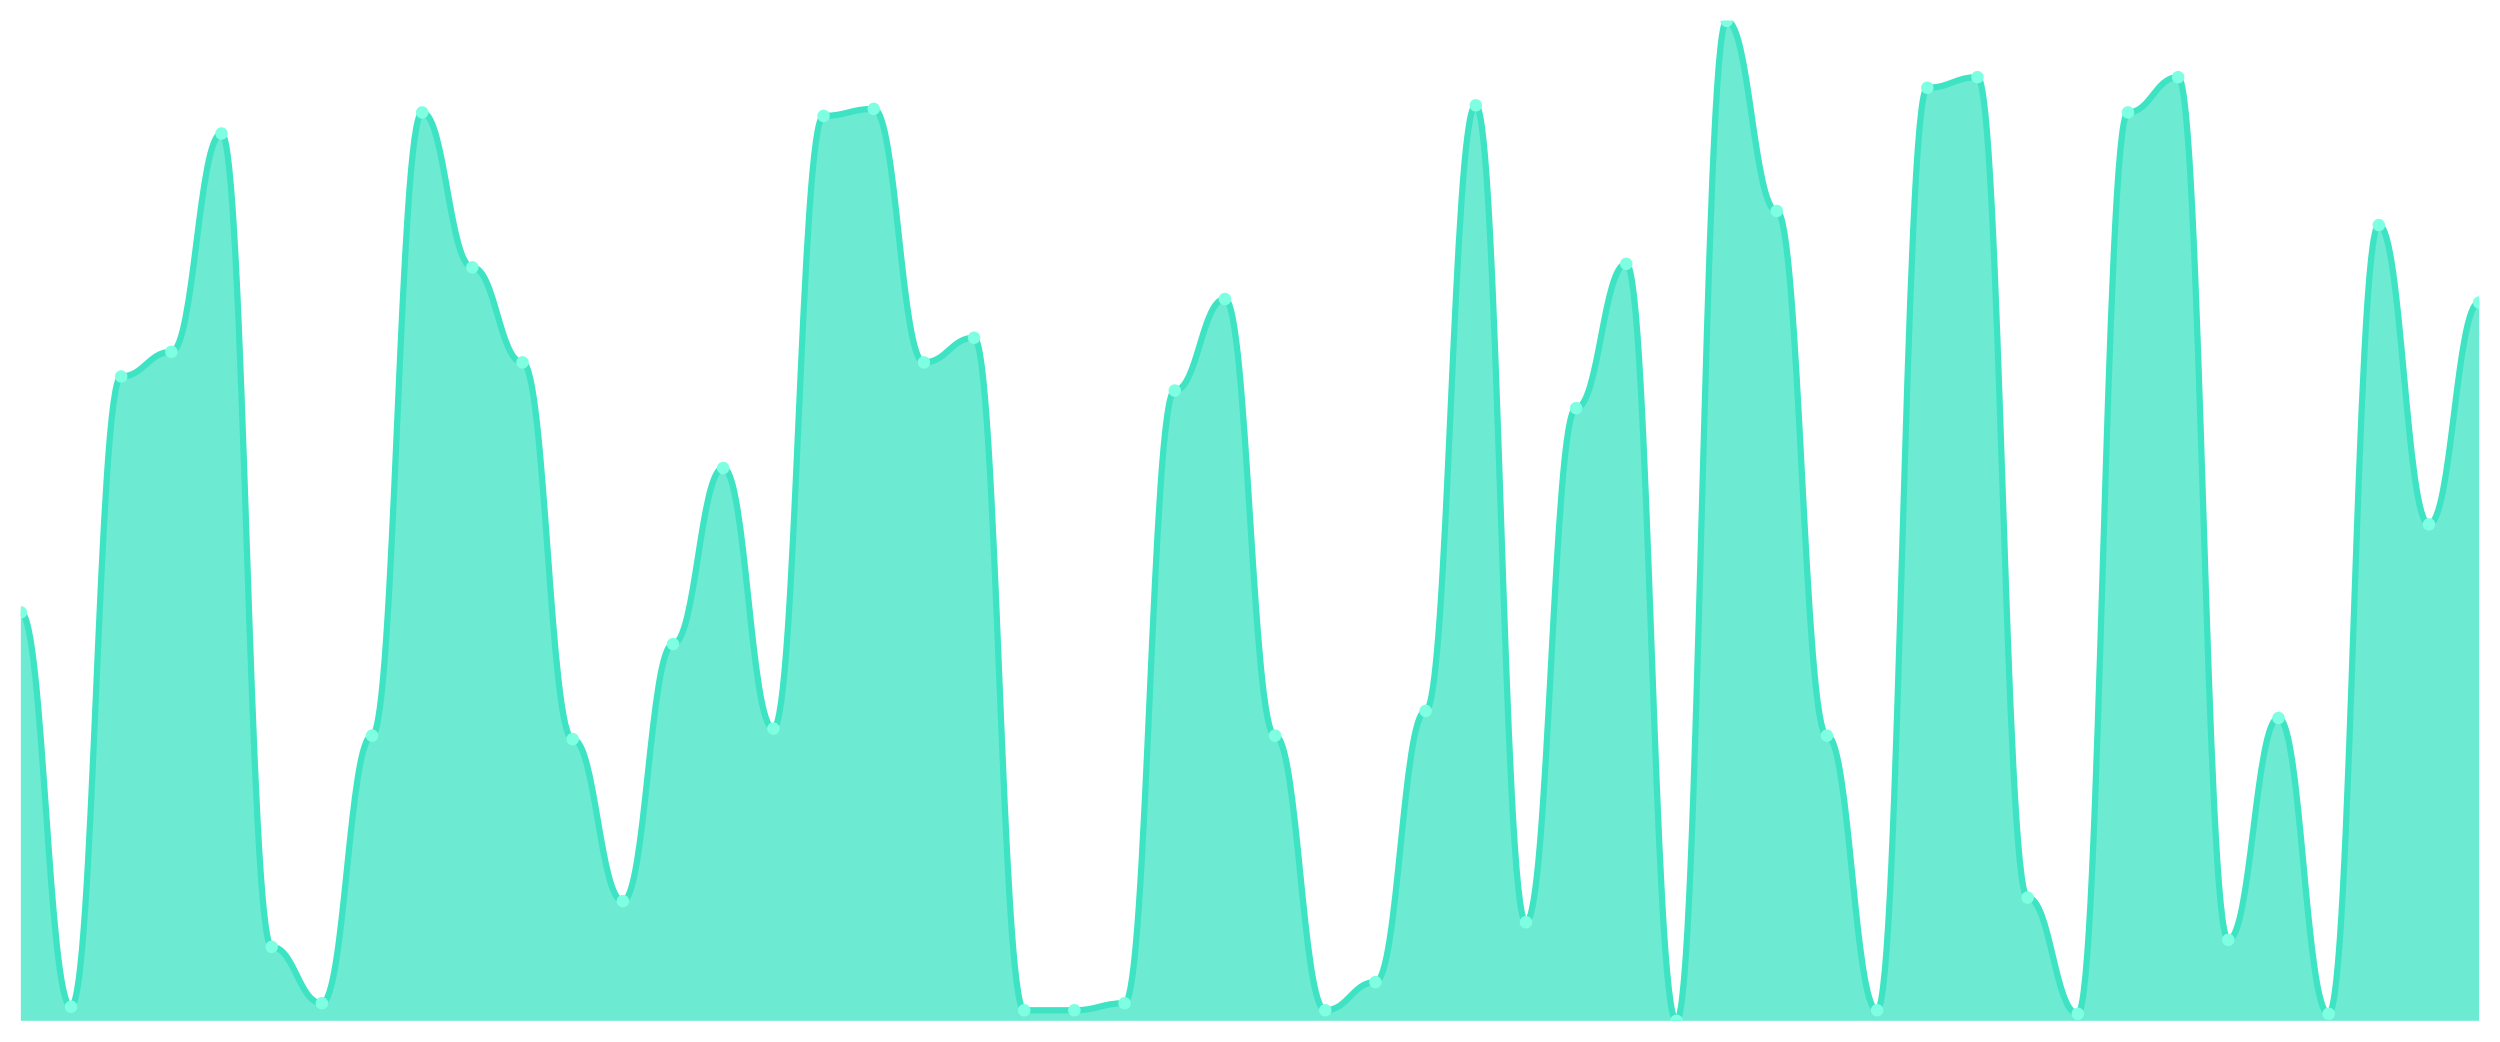
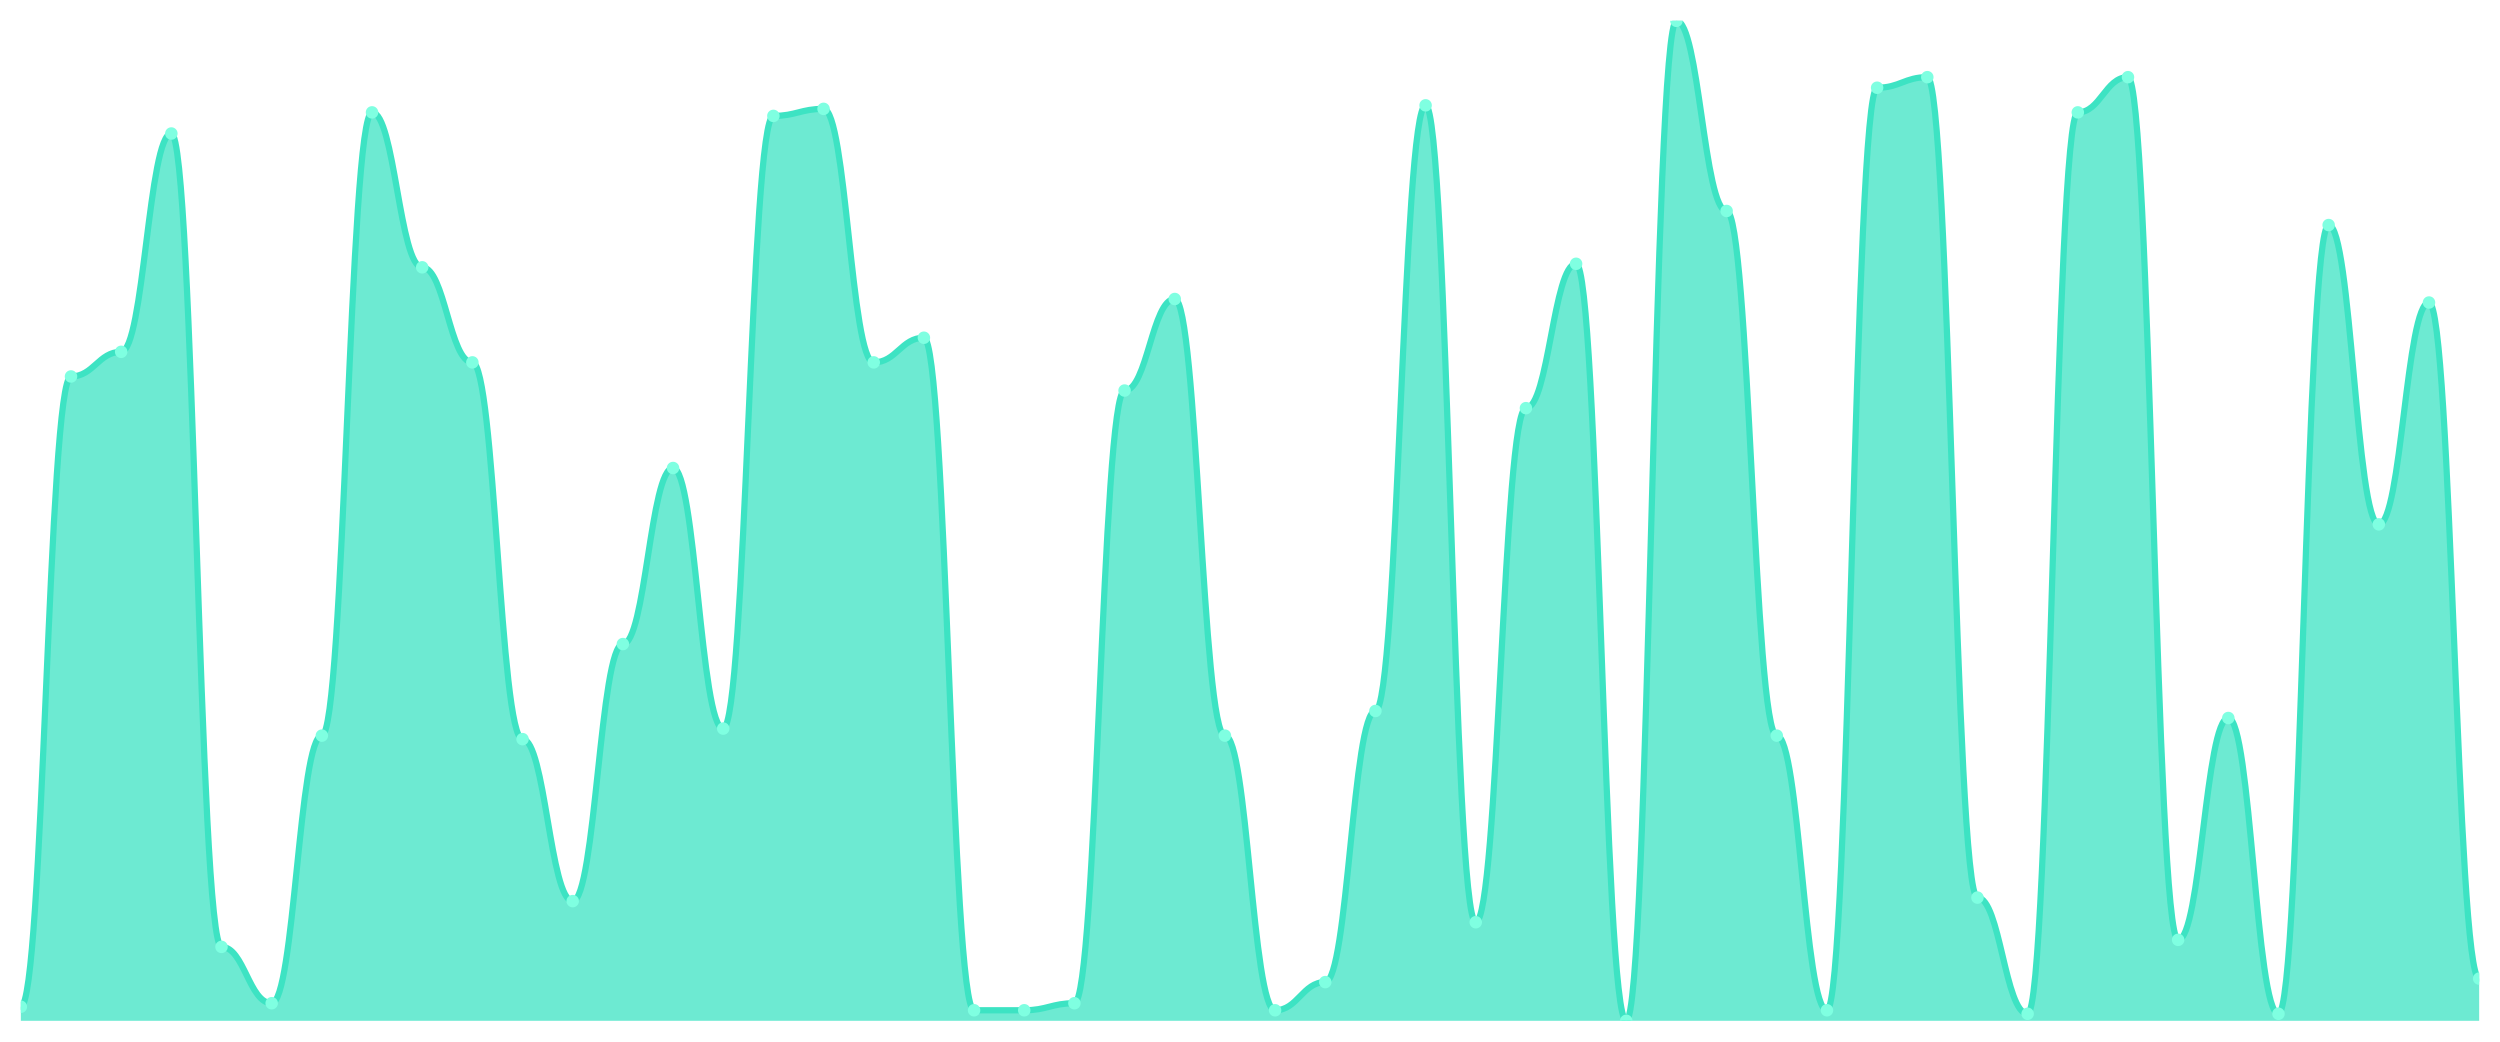
<svg xmlns="http://www.w3.org/2000/svg" viewBox="0 0 1200 500" width="1200" height="500">
  <defs>
    <clipPath id="c">
      <rect x="10" y="10" width="1180" height="480" />
    </clipPath>
  </defs>
  <rect width="1200" height="500" fill="none" />
  <g clip-path="url(#c)">
-     <path d="M 10,490 L 10,293.944 C 20.837,293.944 23.245,483.239 34.082,483.239 C 44.918,483.239 47.327,180.704 58.163,180.704 C 69,180.704 71.408,168.873 82.245,168.873 C 93.082,168.873 95.49,64.085 106.327,64.085 C 117.163,64.085 119.571,454.507 130.408,454.507 C 141.245,454.507 143.653,481.549 154.49,481.549 C 165.327,481.549 167.735,353.099 178.571,353.099 C 189.408,353.099 191.816,53.944 202.653,53.944 C 213.49,53.944 215.898,128.31 226.735,128.31 C 237.571,128.31 239.98,173.944 250.816,173.944 C 261.653,173.944 264.061,354.789 274.898,354.789 C 285.735,354.789 288.143,432.535 298.98,432.535 C 309.816,432.535 312.224,309.155 323.061,309.155 C 333.898,309.155 336.306,224.648 347.143,224.648 C 357.98,224.648 360.388,349.718 371.224,349.718 C 382.061,349.718 384.469,55.634 395.306,55.634 C 406.143,55.634 408.551,52.254 419.388,52.254 C 430.224,52.254 432.633,173.944 443.469,173.944 C 454.306,173.944 456.714,162.113 467.551,162.113 C 478.388,162.113 480.796,484.93 491.633,484.93 C 502.469,484.93 504.878,484.93 515.714,484.93 C 526.551,484.93 528.959,481.549 539.796,481.549 C 550.633,481.549 553.041,187.465 563.878,187.465 C 574.714,187.465 577.122,143.521 587.959,143.521 C 598.796,143.521 601.204,353.099 612.041,353.099 C 622.878,353.099 625.286,484.93 636.122,484.93 C 646.959,484.93 649.367,471.408 660.204,471.408 C 671.041,471.408 673.449,341.268 684.286,341.268 C 695.122,341.268 697.531,50.563 708.367,50.563 C 719.204,50.563 721.612,442.676 732.449,442.676 C 743.286,442.676 745.694,195.915 756.531,195.915 C 767.367,195.915 769.776,126.62 780.612,126.62 C 791.449,126.62 793.857,490 804.694,490 C 815.531,490 817.939,10 828.776,10 C 839.612,10 842.02,101.268 852.857,101.268 C 863.694,101.268 866.102,353.099 876.939,353.099 C 887.776,353.099 890.184,484.93 901.02,484.93 C 911.857,484.93 914.265,42.113 925.102,42.113 C 935.939,42.113 938.347,37.042 949.184,37.042 C 960.02,37.042 962.429,430.845 973.265,430.845 C 984.102,430.845 986.51,486.62 997.347,486.62 C 1008.184,486.62 1010.592,53.944 1021.429,53.944 C 1032.265,53.944 1034.673,37.042 1045.51,37.042 C 1056.347,37.042 1058.755,451.127 1069.592,451.127 C 1080.429,451.127 1082.837,344.648 1093.673,344.648 C 1104.51,344.648 1106.918,486.62 1117.755,486.62 C 1128.592,486.62 1131,108.028 1141.837,108.028 C 1152.673,108.028 1155.082,251.69 1165.918,251.69 C 1176.755,251.69 1179.163,145.211 1190,145.211 L 1190,490 Z" fill="rgba(61,227,195,0.75)" />
-     <path d="M 10,293.944 C 20.837,293.944 23.245,483.239 34.082,483.239 C 44.918,483.239 47.327,180.704 58.163,180.704 C 69,180.704 71.408,168.873 82.245,168.873 C 93.082,168.873 95.49,64.085 106.327,64.085 C 117.163,64.085 119.571,454.507 130.408,454.507 C 141.245,454.507 143.653,481.549 154.49,481.549 C 165.327,481.549 167.735,353.099 178.571,353.099 C 189.408,353.099 191.816,53.944 202.653,53.944 C 213.49,53.944 215.898,128.31 226.735,128.31 C 237.571,128.31 239.98,173.944 250.816,173.944 C 261.653,173.944 264.061,354.789 274.898,354.789 C 285.735,354.789 288.143,432.535 298.98,432.535 C 309.816,432.535 312.224,309.155 323.061,309.155 C 333.898,309.155 336.306,224.648 347.143,224.648 C 357.98,224.648 360.388,349.718 371.224,349.718 C 382.061,349.718 384.469,55.634 395.306,55.634 C 406.143,55.634 408.551,52.254 419.388,52.254 C 430.224,52.254 432.633,173.944 443.469,173.944 C 454.306,173.944 456.714,162.113 467.551,162.113 C 478.388,162.113 480.796,484.93 491.633,484.93 C 502.469,484.93 504.878,484.93 515.714,484.93 C 526.551,484.93 528.959,481.549 539.796,481.549 C 550.633,481.549 553.041,187.465 563.878,187.465 C 574.714,187.465 577.122,143.521 587.959,143.521 C 598.796,143.521 601.204,353.099 612.041,353.099 C 622.878,353.099 625.286,484.93 636.122,484.93 C 646.959,484.93 649.367,471.408 660.204,471.408 C 671.041,471.408 673.449,341.268 684.286,341.268 C 695.122,341.268 697.531,50.563 708.367,50.563 C 719.204,50.563 721.612,442.676 732.449,442.676 C 743.286,442.676 745.694,195.915 756.531,195.915 C 767.367,195.915 769.776,126.62 780.612,126.62 C 791.449,126.62 793.857,490 804.694,490 C 815.531,490 817.939,10 828.776,10 C 839.612,10 842.02,101.268 852.857,101.268 C 863.694,101.268 866.102,353.099 876.939,353.099 C 887.776,353.099 890.184,484.93 901.02,484.93 C 911.857,484.93 914.265,42.113 925.102,42.113 C 935.939,42.113 938.347,37.042 949.184,37.042 C 960.02,37.042 962.429,430.845 973.265,430.845 C 984.102,430.845 986.51,486.62 997.347,486.62 C 1008.184,486.62 1010.592,53.944 1021.429,53.944 C 1032.265,53.944 1034.673,37.042 1045.51,37.042 C 1056.347,37.042 1058.755,451.127 1069.592,451.127 C 1080.429,451.127 1082.837,344.648 1093.673,344.648 C 1104.51,344.648 1106.918,486.62 1117.755,486.62 C 1128.592,486.62 1131,108.028 1141.837,108.028 C 1152.673,108.028 1155.082,251.69 1165.918,251.69 C 1176.755,251.69 1179.163,145.211 1190,145.211" fill="none" stroke="#3de3c3" stroke-width="3" stroke-linecap="round" stroke-linejoin="round" />
-     <circle cx="10" cy="293.944" r="3" fill="#7fffe1" />
-     <circle cx="34.082" cy="483.239" r="3" fill="#7fffe1" />
-     <circle cx="58.163" cy="180.704" r="3" fill="#7fffe1" />
-     <circle cx="82.245" cy="168.873" r="3" fill="#7fffe1" />
-     <circle cx="106.327" cy="64.085" r="3" fill="#7fffe1" />
-     <circle cx="130.408" cy="454.507" r="3" fill="#7fffe1" />
-     <circle cx="154.49" cy="481.549" r="3" fill="#7fffe1" />
-     <circle cx="178.571" cy="353.099" r="3" fill="#7fffe1" />
-     <circle cx="202.653" cy="53.944" r="3" fill="#7fffe1" />
-     <circle cx="226.735" cy="128.31" r="3" fill="#7fffe1" />
-     <circle cx="250.816" cy="173.944" r="3" fill="#7fffe1" />
-     <circle cx="274.898" cy="354.789" r="3" fill="#7fffe1" />
-     <circle cx="298.98" cy="432.535" r="3" fill="#7fffe1" />
-     <circle cx="323.061" cy="309.155" r="3" fill="#7fffe1" />
-     <circle cx="347.143" cy="224.648" r="3" fill="#7fffe1" />
-     <circle cx="371.224" cy="349.718" r="3" fill="#7fffe1" />
-     <circle cx="395.306" cy="55.634" r="3" fill="#7fffe1" />
-     <circle cx="419.388" cy="52.254" r="3" fill="#7fffe1" />
-     <circle cx="443.469" cy="173.944" r="3" fill="#7fffe1" />
-     <circle cx="467.551" cy="162.113" r="3" fill="#7fffe1" />
+     <path d="M 10,490 L 10,483.239 C 20.837,483.239 23.245,180.704 34.082,180.704 C 44.918,180.704 47.327,168.873 58.163,168.873 C 69,168.873 71.408,64.085 82.245,64.085 C 93.082,64.085 95.49,454.507 106.327,454.507 C 117.163,454.507 119.571,481.549 130.408,481.549 C 141.245,481.549 143.653,353.099 154.49,353.099 C 165.327,353.099 167.735,53.944 178.571,53.944 C 189.408,53.944 191.816,128.31 202.653,128.31 C 213.49,128.31 215.898,173.944 226.735,173.944 C 237.571,173.944 239.98,354.789 250.816,354.789 C 261.653,354.789 264.061,432.535 274.898,432.535 C 285.735,432.535 288.143,309.155 298.98,309.155 C 309.816,309.155 312.224,224.648 323.061,224.648 C 333.898,224.648 336.306,349.718 347.143,349.718 C 357.98,349.718 360.388,55.634 371.224,55.634 C 382.061,55.634 384.469,52.254 395.306,52.254 C 406.143,52.254 408.551,173.944 419.388,173.944 C 430.224,173.944 432.633,162.113 443.469,162.113 C 454.306,162.113 456.714,484.93 467.551,484.93 C 478.388,484.93 480.796,484.93 491.633,484.93 C 502.469,484.93 504.878,481.549 515.714,481.549 C 526.551,481.549 528.959,187.465 539.796,187.465 C 550.633,187.465 553.041,143.521 563.878,143.521 C 574.714,143.521 577.122,353.099 587.959,353.099 C 598.796,353.099 601.204,484.93 612.041,484.93 C 622.878,484.93 625.286,471.408 636.122,471.408 C 646.959,471.408 649.367,341.268 660.204,341.268 C 671.041,341.268 673.449,50.563 684.286,50.563 C 695.122,50.563 697.531,442.676 708.367,442.676 C 719.204,442.676 721.612,195.915 732.449,195.915 C 743.286,195.915 745.694,126.62 756.531,126.62 C 767.367,126.62 769.776,490 780.612,490 C 791.449,490 793.857,10 804.694,10 C 815.531,10 817.939,101.268 828.776,101.268 C 839.612,101.268 842.02,353.099 852.857,353.099 C 863.694,353.099 866.102,484.93 876.939,484.93 C 887.776,484.93 890.184,42.113 901.02,42.113 C 911.857,42.113 914.265,37.042 925.102,37.042 C 935.939,37.042 938.347,430.845 949.184,430.845 C 960.02,430.845 962.429,486.62 973.265,486.62 C 984.102,486.62 986.51,53.944 997.347,53.944 C 1008.184,53.944 1010.592,37.042 1021.429,37.042 C 1032.265,37.042 1034.673,451.127 1045.51,451.127 C 1056.347,451.127 1058.755,344.648 1069.592,344.648 C 1080.429,344.648 1082.837,486.62 1093.673,486.62 C 1104.51,486.62 1106.918,108.028 1117.755,108.028 C 1128.592,108.028 1131,251.69 1141.837,251.69 C 1152.673,251.69 1155.082,145.211 1165.918,145.211 C 1176.755,145.211 1179.163,469.718 1190,469.718 L 1190,490 Z" fill="rgba(61,227,195,0.75)" />
+     <path d="M 10,483.239 C 20.837,483.239 23.245,180.704 34.082,180.704 C 44.918,180.704 47.327,168.873 58.163,168.873 C 69,168.873 71.408,64.085 82.245,64.085 C 93.082,64.085 95.49,454.507 106.327,454.507 C 117.163,454.507 119.571,481.549 130.408,481.549 C 141.245,481.549 143.653,353.099 154.49,353.099 C 165.327,353.099 167.735,53.944 178.571,53.944 C 189.408,53.944 191.816,128.31 202.653,128.31 C 213.49,128.31 215.898,173.944 226.735,173.944 C 237.571,173.944 239.98,354.789 250.816,354.789 C 261.653,354.789 264.061,432.535 274.898,432.535 C 285.735,432.535 288.143,309.155 298.98,309.155 C 309.816,309.155 312.224,224.648 323.061,224.648 C 333.898,224.648 336.306,349.718 347.143,349.718 C 357.98,349.718 360.388,55.634 371.224,55.634 C 382.061,55.634 384.469,52.254 395.306,52.254 C 406.143,52.254 408.551,173.944 419.388,173.944 C 430.224,173.944 432.633,162.113 443.469,162.113 C 454.306,162.113 456.714,484.93 467.551,484.93 C 478.388,484.93 480.796,484.93 491.633,484.93 C 502.469,484.93 504.878,481.549 515.714,481.549 C 526.551,481.549 528.959,187.465 539.796,187.465 C 550.633,187.465 553.041,143.521 563.878,143.521 C 574.714,143.521 577.122,353.099 587.959,353.099 C 598.796,353.099 601.204,484.93 612.041,484.93 C 622.878,484.93 625.286,471.408 636.122,471.408 C 646.959,471.408 649.367,341.268 660.204,341.268 C 671.041,341.268 673.449,50.563 684.286,50.563 C 695.122,50.563 697.531,442.676 708.367,442.676 C 719.204,442.676 721.612,195.915 732.449,195.915 C 743.286,195.915 745.694,126.62 756.531,126.62 C 767.367,126.62 769.776,490 780.612,490 C 791.449,490 793.857,10 804.694,10 C 815.531,10 817.939,101.268 828.776,101.268 C 839.612,101.268 842.02,353.099 852.857,353.099 C 863.694,353.099 866.102,484.93 876.939,484.93 C 887.776,484.93 890.184,42.113 901.02,42.113 C 911.857,42.113 914.265,37.042 925.102,37.042 C 935.939,37.042 938.347,430.845 949.184,430.845 C 960.02,430.845 962.429,486.62 973.265,486.62 C 984.102,486.62 986.51,53.944 997.347,53.944 C 1008.184,53.944 1010.592,37.042 1021.429,37.042 C 1032.265,37.042 1034.673,451.127 1045.51,451.127 C 1056.347,451.127 1058.755,344.648 1069.592,344.648 C 1080.429,344.648 1082.837,486.62 1093.673,486.62 C 1104.51,486.62 1106.918,108.028 1117.755,108.028 C 1128.592,108.028 1131,251.69 1141.837,251.69 C 1152.673,251.69 1155.082,145.211 1165.918,145.211 C 1176.755,145.211 1179.163,469.718 1190,469.718" fill="none" stroke="#3de3c3" stroke-width="3" stroke-linecap="round" stroke-linejoin="round" />
+     <circle cx="10" cy="483.239" r="3" fill="#7fffe1" />
+     <circle cx="34.082" cy="180.704" r="3" fill="#7fffe1" />
+     <circle cx="58.163" cy="168.873" r="3" fill="#7fffe1" />
+     <circle cx="82.245" cy="64.085" r="3" fill="#7fffe1" />
+     <circle cx="106.327" cy="454.507" r="3" fill="#7fffe1" />
+     <circle cx="130.408" cy="481.549" r="3" fill="#7fffe1" />
+     <circle cx="154.49" cy="353.099" r="3" fill="#7fffe1" />
+     <circle cx="178.571" cy="53.944" r="3" fill="#7fffe1" />
+     <circle cx="202.653" cy="128.31" r="3" fill="#7fffe1" />
+     <circle cx="226.735" cy="173.944" r="3" fill="#7fffe1" />
+     <circle cx="250.816" cy="354.789" r="3" fill="#7fffe1" />
+     <circle cx="274.898" cy="432.535" r="3" fill="#7fffe1" />
+     <circle cx="298.98" cy="309.155" r="3" fill="#7fffe1" />
+     <circle cx="323.061" cy="224.648" r="3" fill="#7fffe1" />
+     <circle cx="347.143" cy="349.718" r="3" fill="#7fffe1" />
+     <circle cx="371.224" cy="55.634" r="3" fill="#7fffe1" />
+     <circle cx="395.306" cy="52.254" r="3" fill="#7fffe1" />
+     <circle cx="419.388" cy="173.944" r="3" fill="#7fffe1" />
+     <circle cx="443.469" cy="162.113" r="3" fill="#7fffe1" />
+     <circle cx="467.551" cy="484.93" r="3" fill="#7fffe1" />
    <circle cx="491.633" cy="484.93" r="3" fill="#7fffe1" />
-     <circle cx="515.714" cy="484.93" r="3" fill="#7fffe1" />
-     <circle cx="539.796" cy="481.549" r="3" fill="#7fffe1" />
-     <circle cx="563.878" cy="187.465" r="3" fill="#7fffe1" />
-     <circle cx="587.959" cy="143.521" r="3" fill="#7fffe1" />
-     <circle cx="612.041" cy="353.099" r="3" fill="#7fffe1" />
-     <circle cx="636.122" cy="484.93" r="3" fill="#7fffe1" />
-     <circle cx="660.204" cy="471.408" r="3" fill="#7fffe1" />
-     <circle cx="684.286" cy="341.268" r="3" fill="#7fffe1" />
-     <circle cx="708.367" cy="50.563" r="3" fill="#7fffe1" />
-     <circle cx="732.449" cy="442.676" r="3" fill="#7fffe1" />
-     <circle cx="756.531" cy="195.915" r="3" fill="#7fffe1" />
-     <circle cx="780.612" cy="126.62" r="3" fill="#7fffe1" />
-     <circle cx="804.694" cy="490" r="3" fill="#7fffe1" />
-     <circle cx="828.776" cy="10" r="3" fill="#7fffe1" />
-     <circle cx="852.857" cy="101.268" r="3" fill="#7fffe1" />
-     <circle cx="876.939" cy="353.099" r="3" fill="#7fffe1" />
-     <circle cx="901.02" cy="484.93" r="3" fill="#7fffe1" />
-     <circle cx="925.102" cy="42.113" r="3" fill="#7fffe1" />
-     <circle cx="949.184" cy="37.042" r="3" fill="#7fffe1" />
-     <circle cx="973.265" cy="430.845" r="3" fill="#7fffe1" />
-     <circle cx="997.347" cy="486.62" r="3" fill="#7fffe1" />
-     <circle cx="1021.429" cy="53.944" r="3" fill="#7fffe1" />
-     <circle cx="1045.51" cy="37.042" r="3" fill="#7fffe1" />
-     <circle cx="1069.592" cy="451.127" r="3" fill="#7fffe1" />
-     <circle cx="1093.673" cy="344.648" r="3" fill="#7fffe1" />
-     <circle cx="1117.755" cy="486.62" r="3" fill="#7fffe1" />
-     <circle cx="1141.837" cy="108.028" r="3" fill="#7fffe1" />
-     <circle cx="1165.918" cy="251.69" r="3" fill="#7fffe1" />
-     <circle cx="1190" cy="145.211" r="3" fill="#7fffe1" />
+     <circle cx="515.714" cy="481.549" r="3" fill="#7fffe1" />
+     <circle cx="539.796" cy="187.465" r="3" fill="#7fffe1" />
+     <circle cx="563.878" cy="143.521" r="3" fill="#7fffe1" />
+     <circle cx="587.959" cy="353.099" r="3" fill="#7fffe1" />
+     <circle cx="612.041" cy="484.93" r="3" fill="#7fffe1" />
+     <circle cx="636.122" cy="471.408" r="3" fill="#7fffe1" />
+     <circle cx="660.204" cy="341.268" r="3" fill="#7fffe1" />
+     <circle cx="684.286" cy="50.563" r="3" fill="#7fffe1" />
+     <circle cx="708.367" cy="442.676" r="3" fill="#7fffe1" />
+     <circle cx="732.449" cy="195.915" r="3" fill="#7fffe1" />
+     <circle cx="756.531" cy="126.62" r="3" fill="#7fffe1" />
+     <circle cx="780.612" cy="490" r="3" fill="#7fffe1" />
+     <circle cx="804.694" cy="10" r="3" fill="#7fffe1" />
+     <circle cx="828.776" cy="101.268" r="3" fill="#7fffe1" />
+     <circle cx="852.857" cy="353.099" r="3" fill="#7fffe1" />
+     <circle cx="876.939" cy="484.93" r="3" fill="#7fffe1" />
+     <circle cx="901.02" cy="42.113" r="3" fill="#7fffe1" />
+     <circle cx="925.102" cy="37.042" r="3" fill="#7fffe1" />
+     <circle cx="949.184" cy="430.845" r="3" fill="#7fffe1" />
+     <circle cx="973.265" cy="486.62" r="3" fill="#7fffe1" />
+     <circle cx="997.347" cy="53.944" r="3" fill="#7fffe1" />
+     <circle cx="1021.429" cy="37.042" r="3" fill="#7fffe1" />
+     <circle cx="1045.51" cy="451.127" r="3" fill="#7fffe1" />
+     <circle cx="1069.592" cy="344.648" r="3" fill="#7fffe1" />
+     <circle cx="1093.673" cy="486.62" r="3" fill="#7fffe1" />
+     <circle cx="1117.755" cy="108.028" r="3" fill="#7fffe1" />
+     <circle cx="1141.837" cy="251.69" r="3" fill="#7fffe1" />
+     <circle cx="1165.918" cy="145.211" r="3" fill="#7fffe1" />
+     <circle cx="1190" cy="469.718" r="3" fill="#7fffe1" />
  </g>
</svg>
